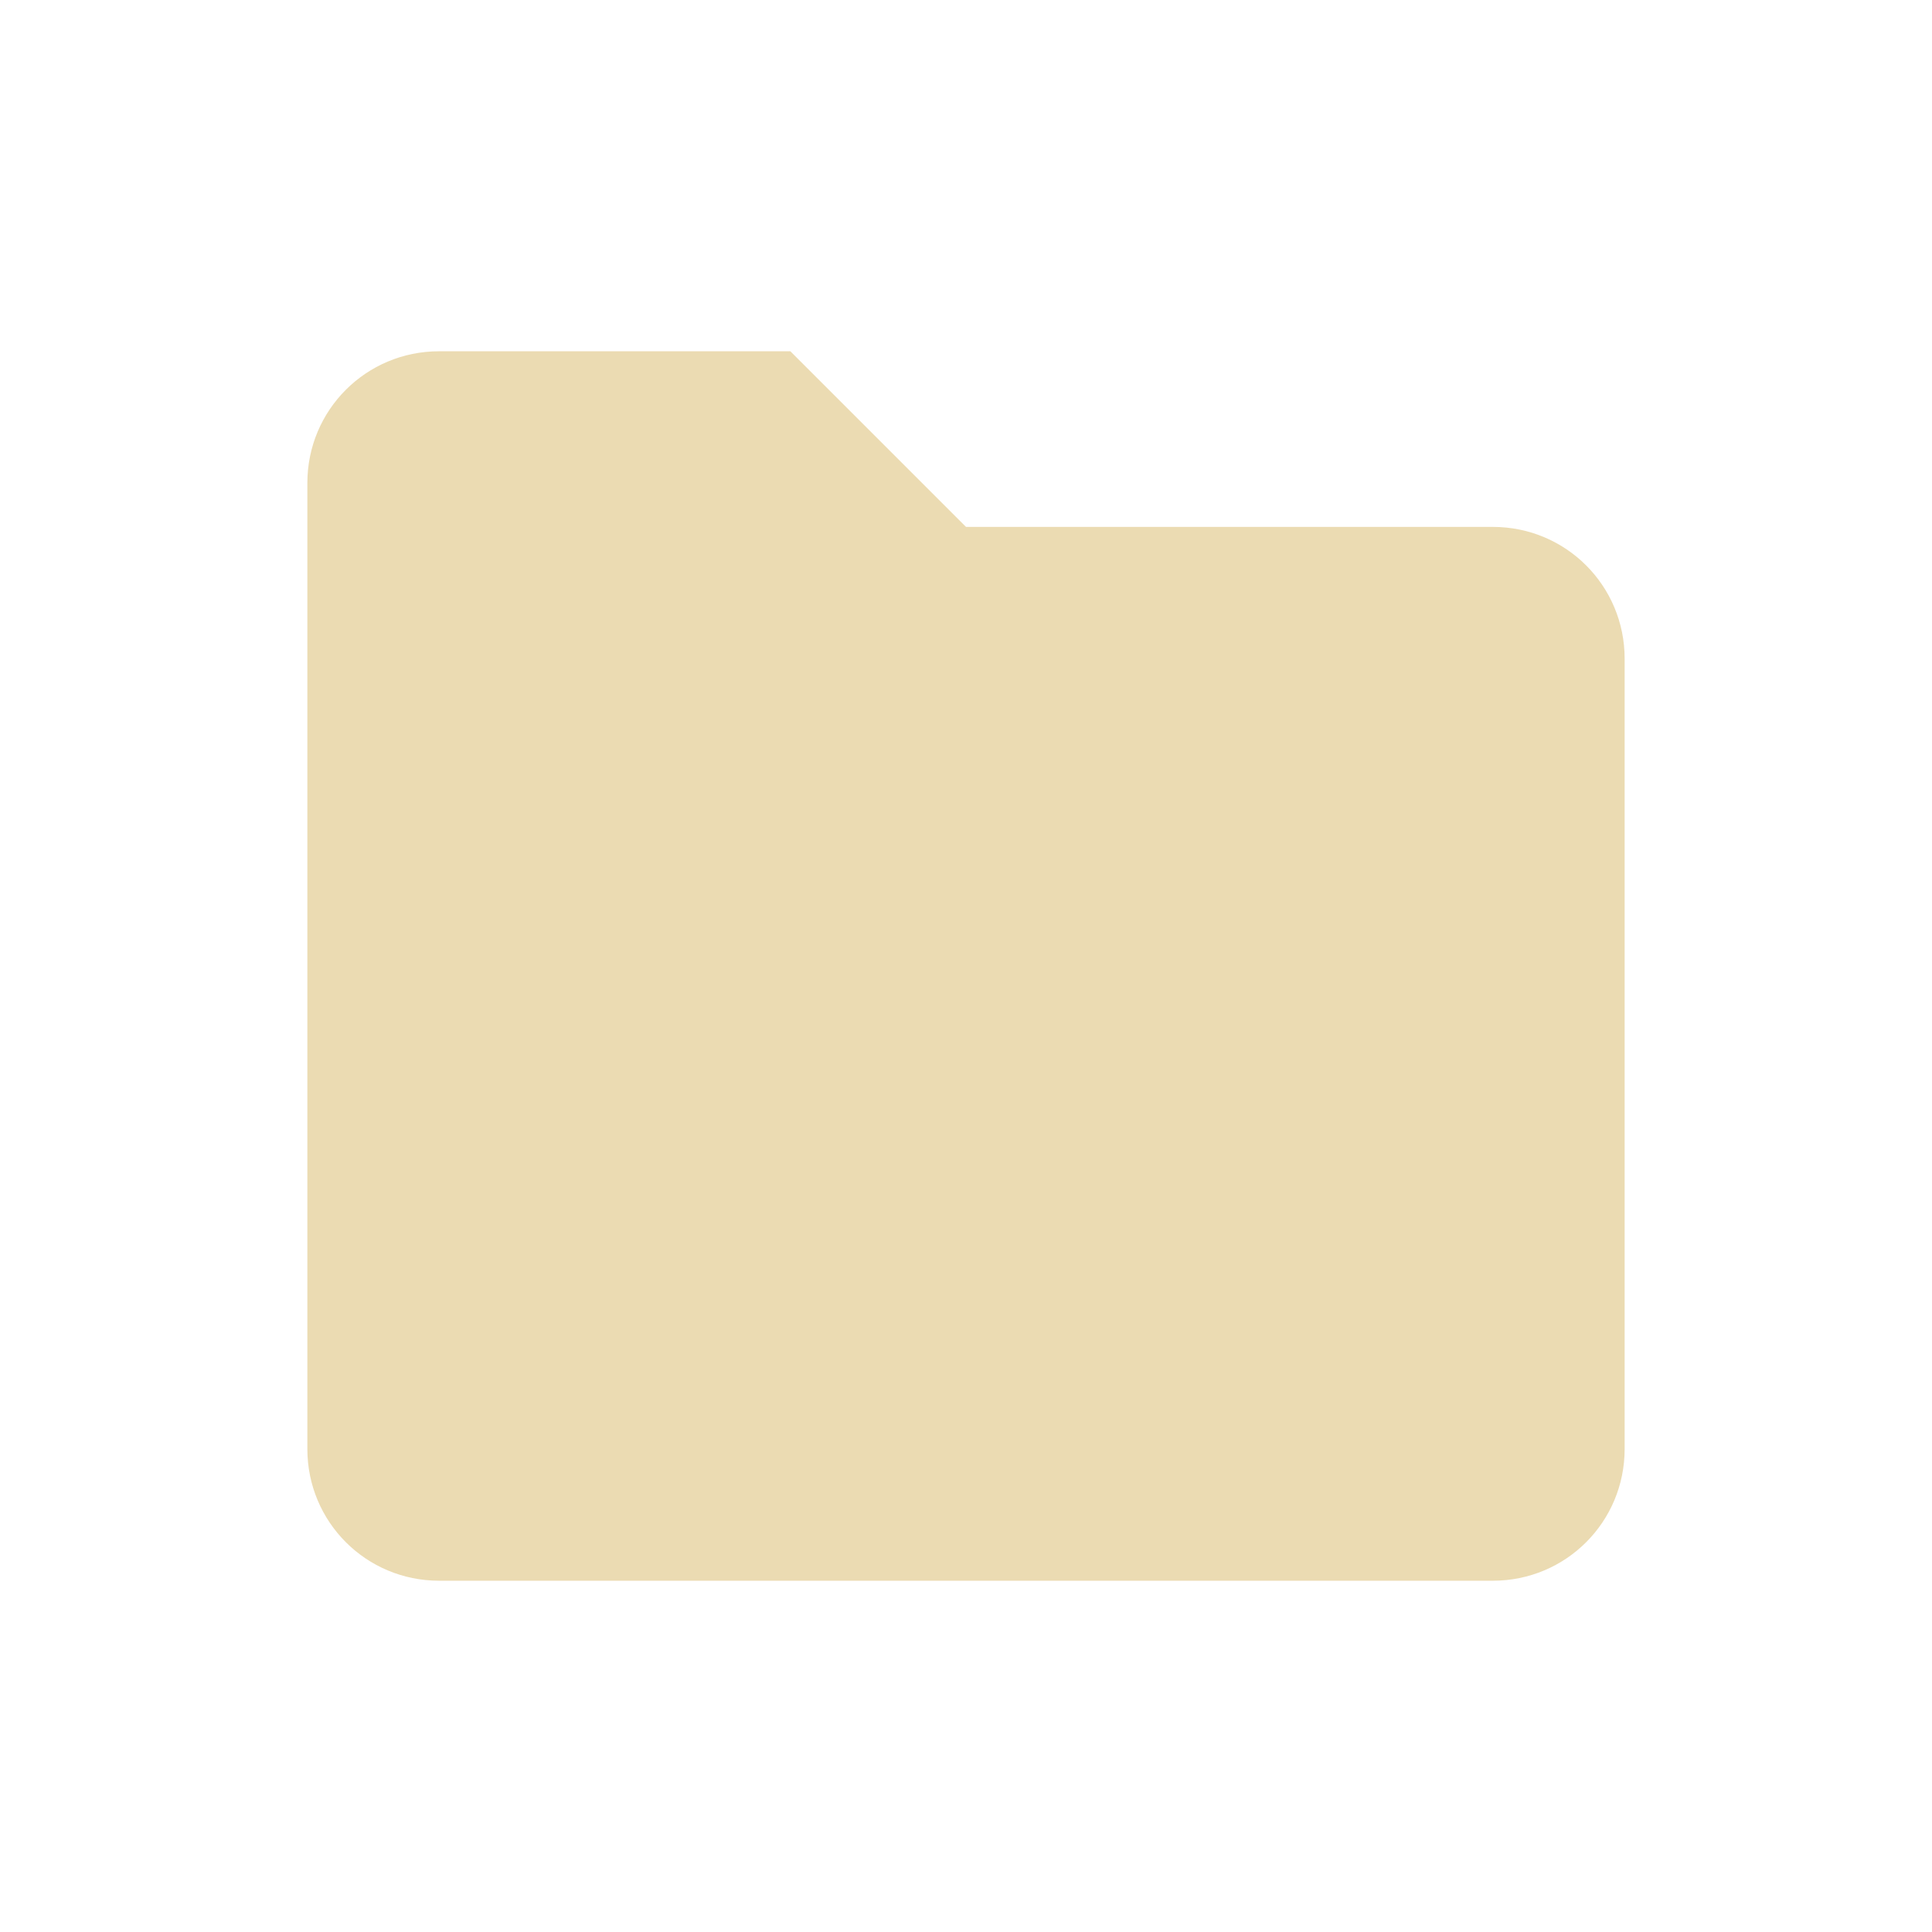
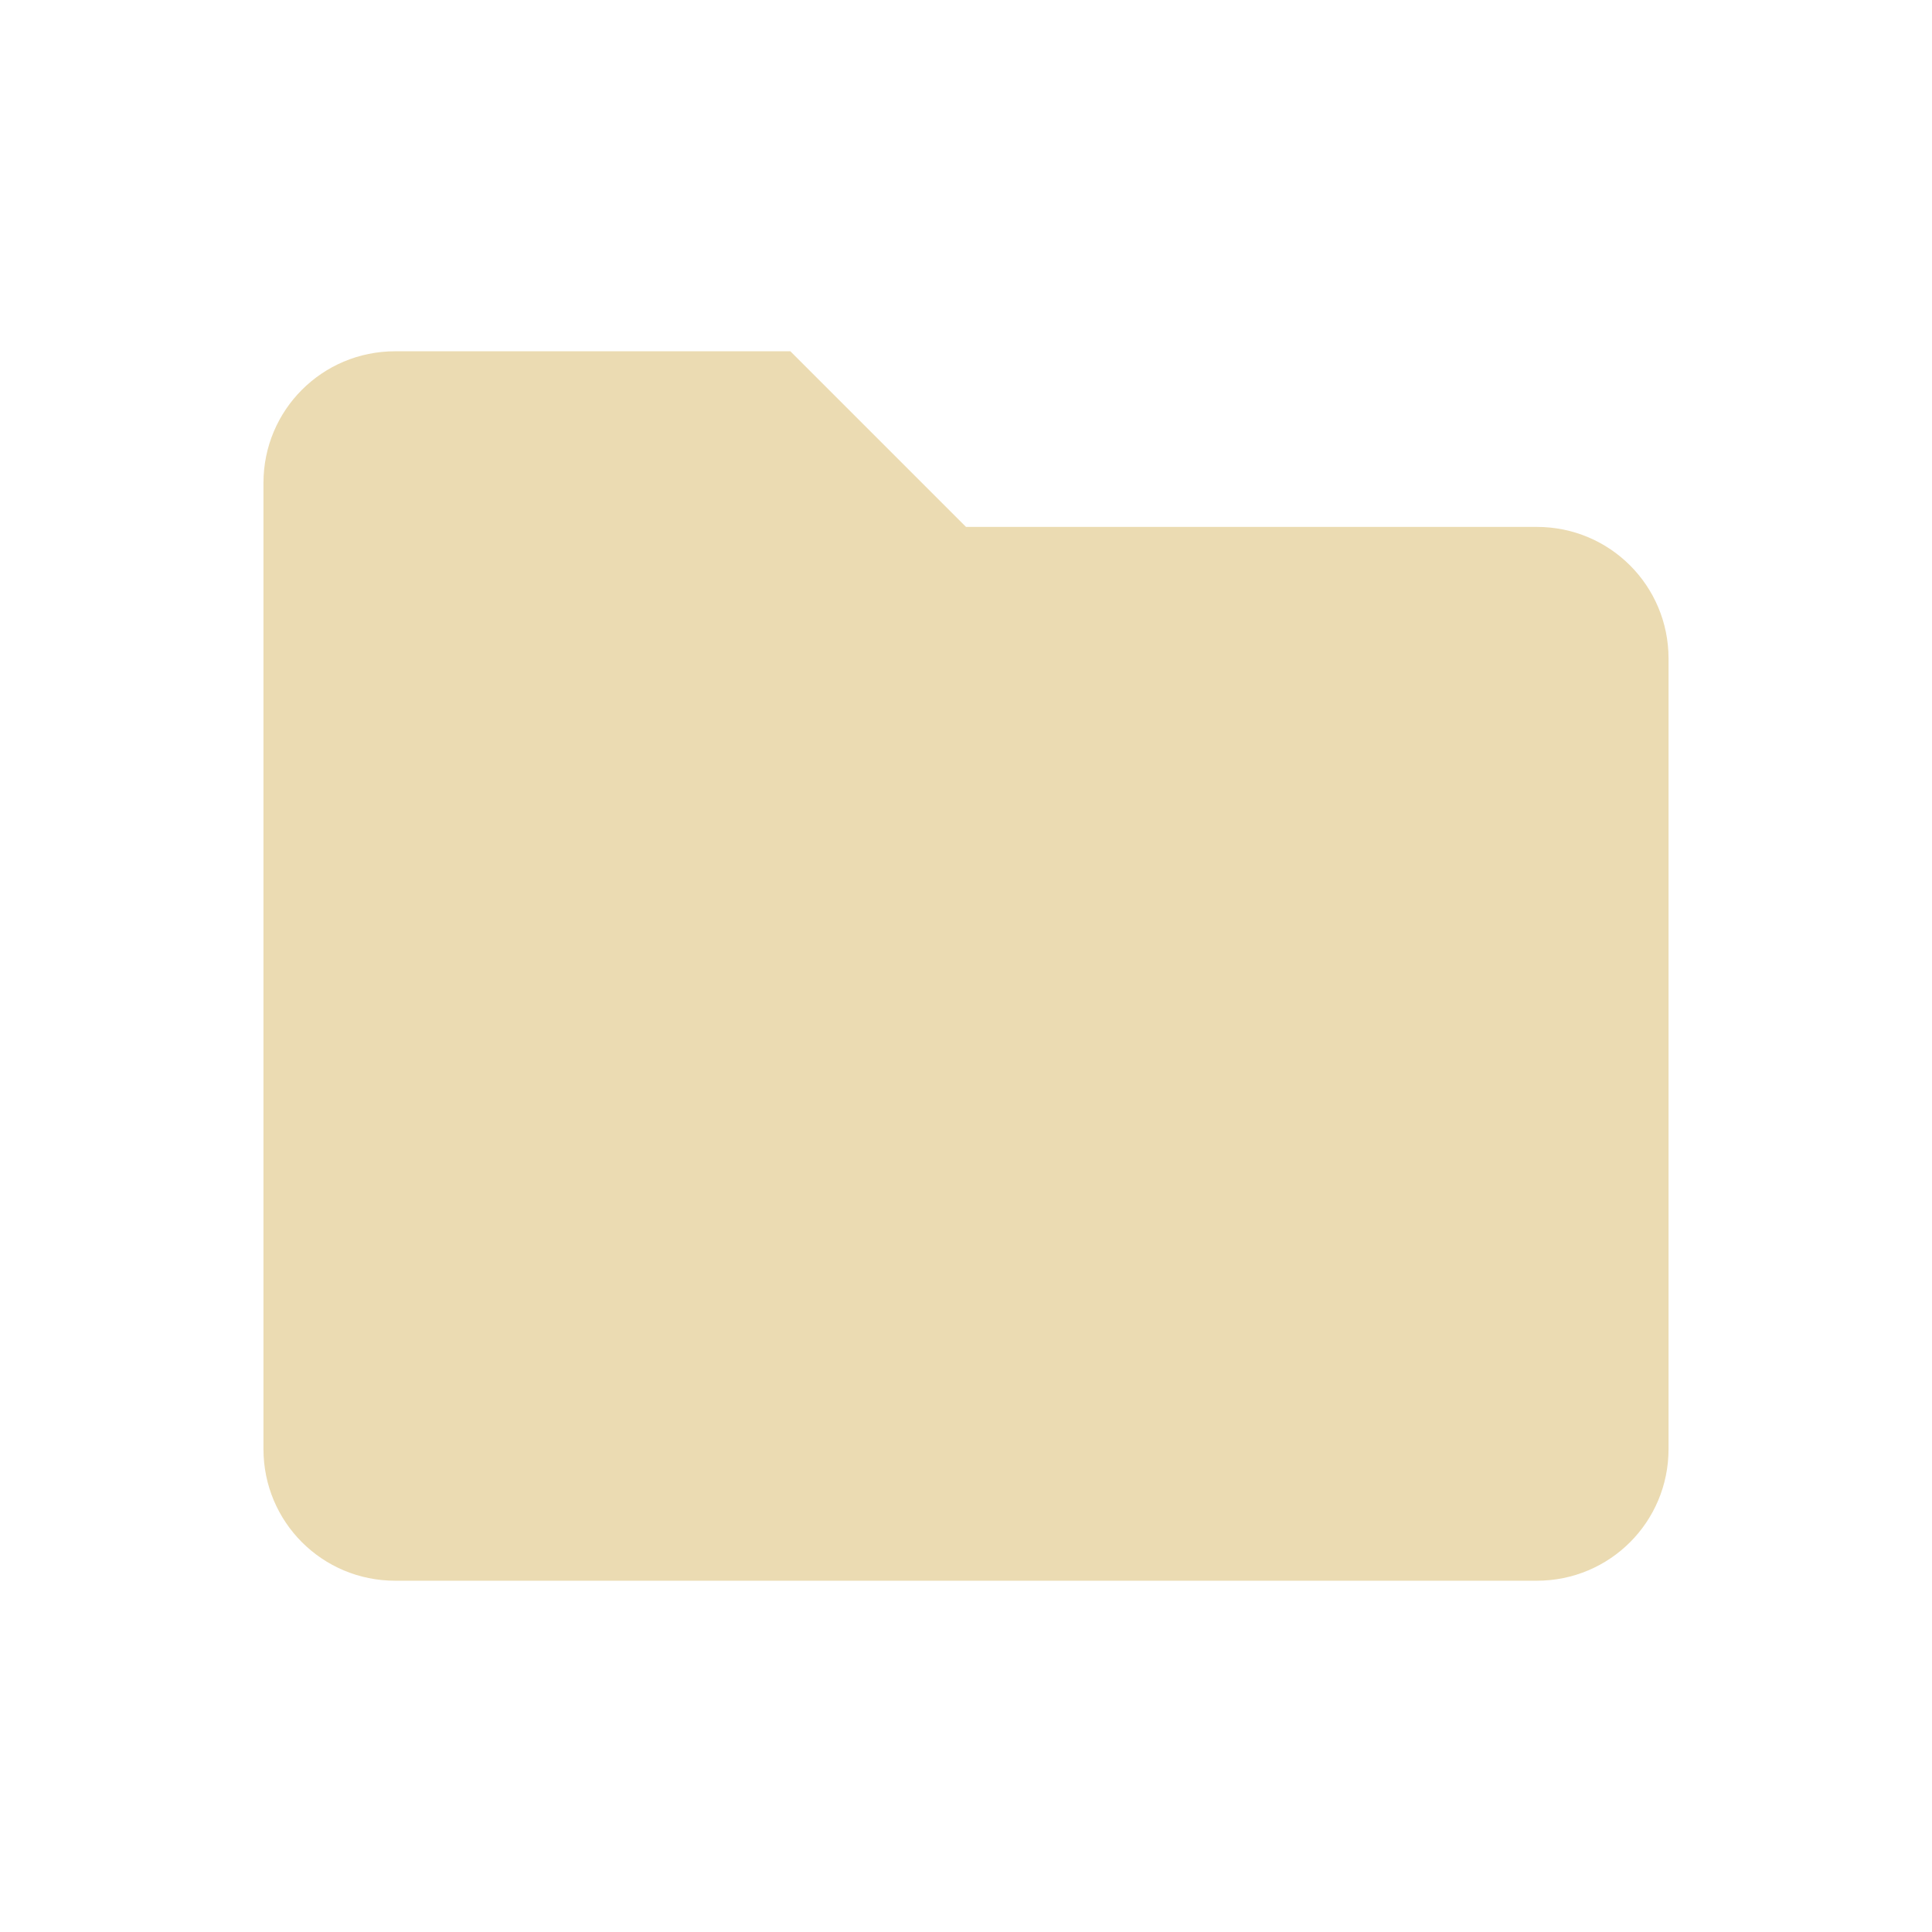
<svg xmlns="http://www.w3.org/2000/svg" width="22" height="22" version="1.1">
  <defs>
    <style id="current-color-scheme" type="text/css">.ColorScheme-Text { color:#ebdbb2; } .ColorScheme-Highlight { color:#458588; }</style>
  </defs>
-   <path class="ColorScheme-Text" d="m5 4h4l2 2h6c0.831 0 1.5 0.669 1.5 1.5v9c0 0.831-0.669 1.5-1.5 1.5h-12c-0.831 0-1.5-0.669-1.5-1.5v-11c0-0.831 0.669-1.5 1.5-1.5z" fill="currentColor" />
+   <path class="ColorScheme-Text" d="m4.5 4h4.5l2 2h6.5c0.831 0 1.5 0.669 1.5 1.5v9c0 0.831-0.669 1.5-1.5 1.5h-13c-0.831 0-1.5-0.669-1.5-1.5v-11c0-0.831 0.669-1.5 1.5-1.5z" fill="currentColor" />
</svg>
